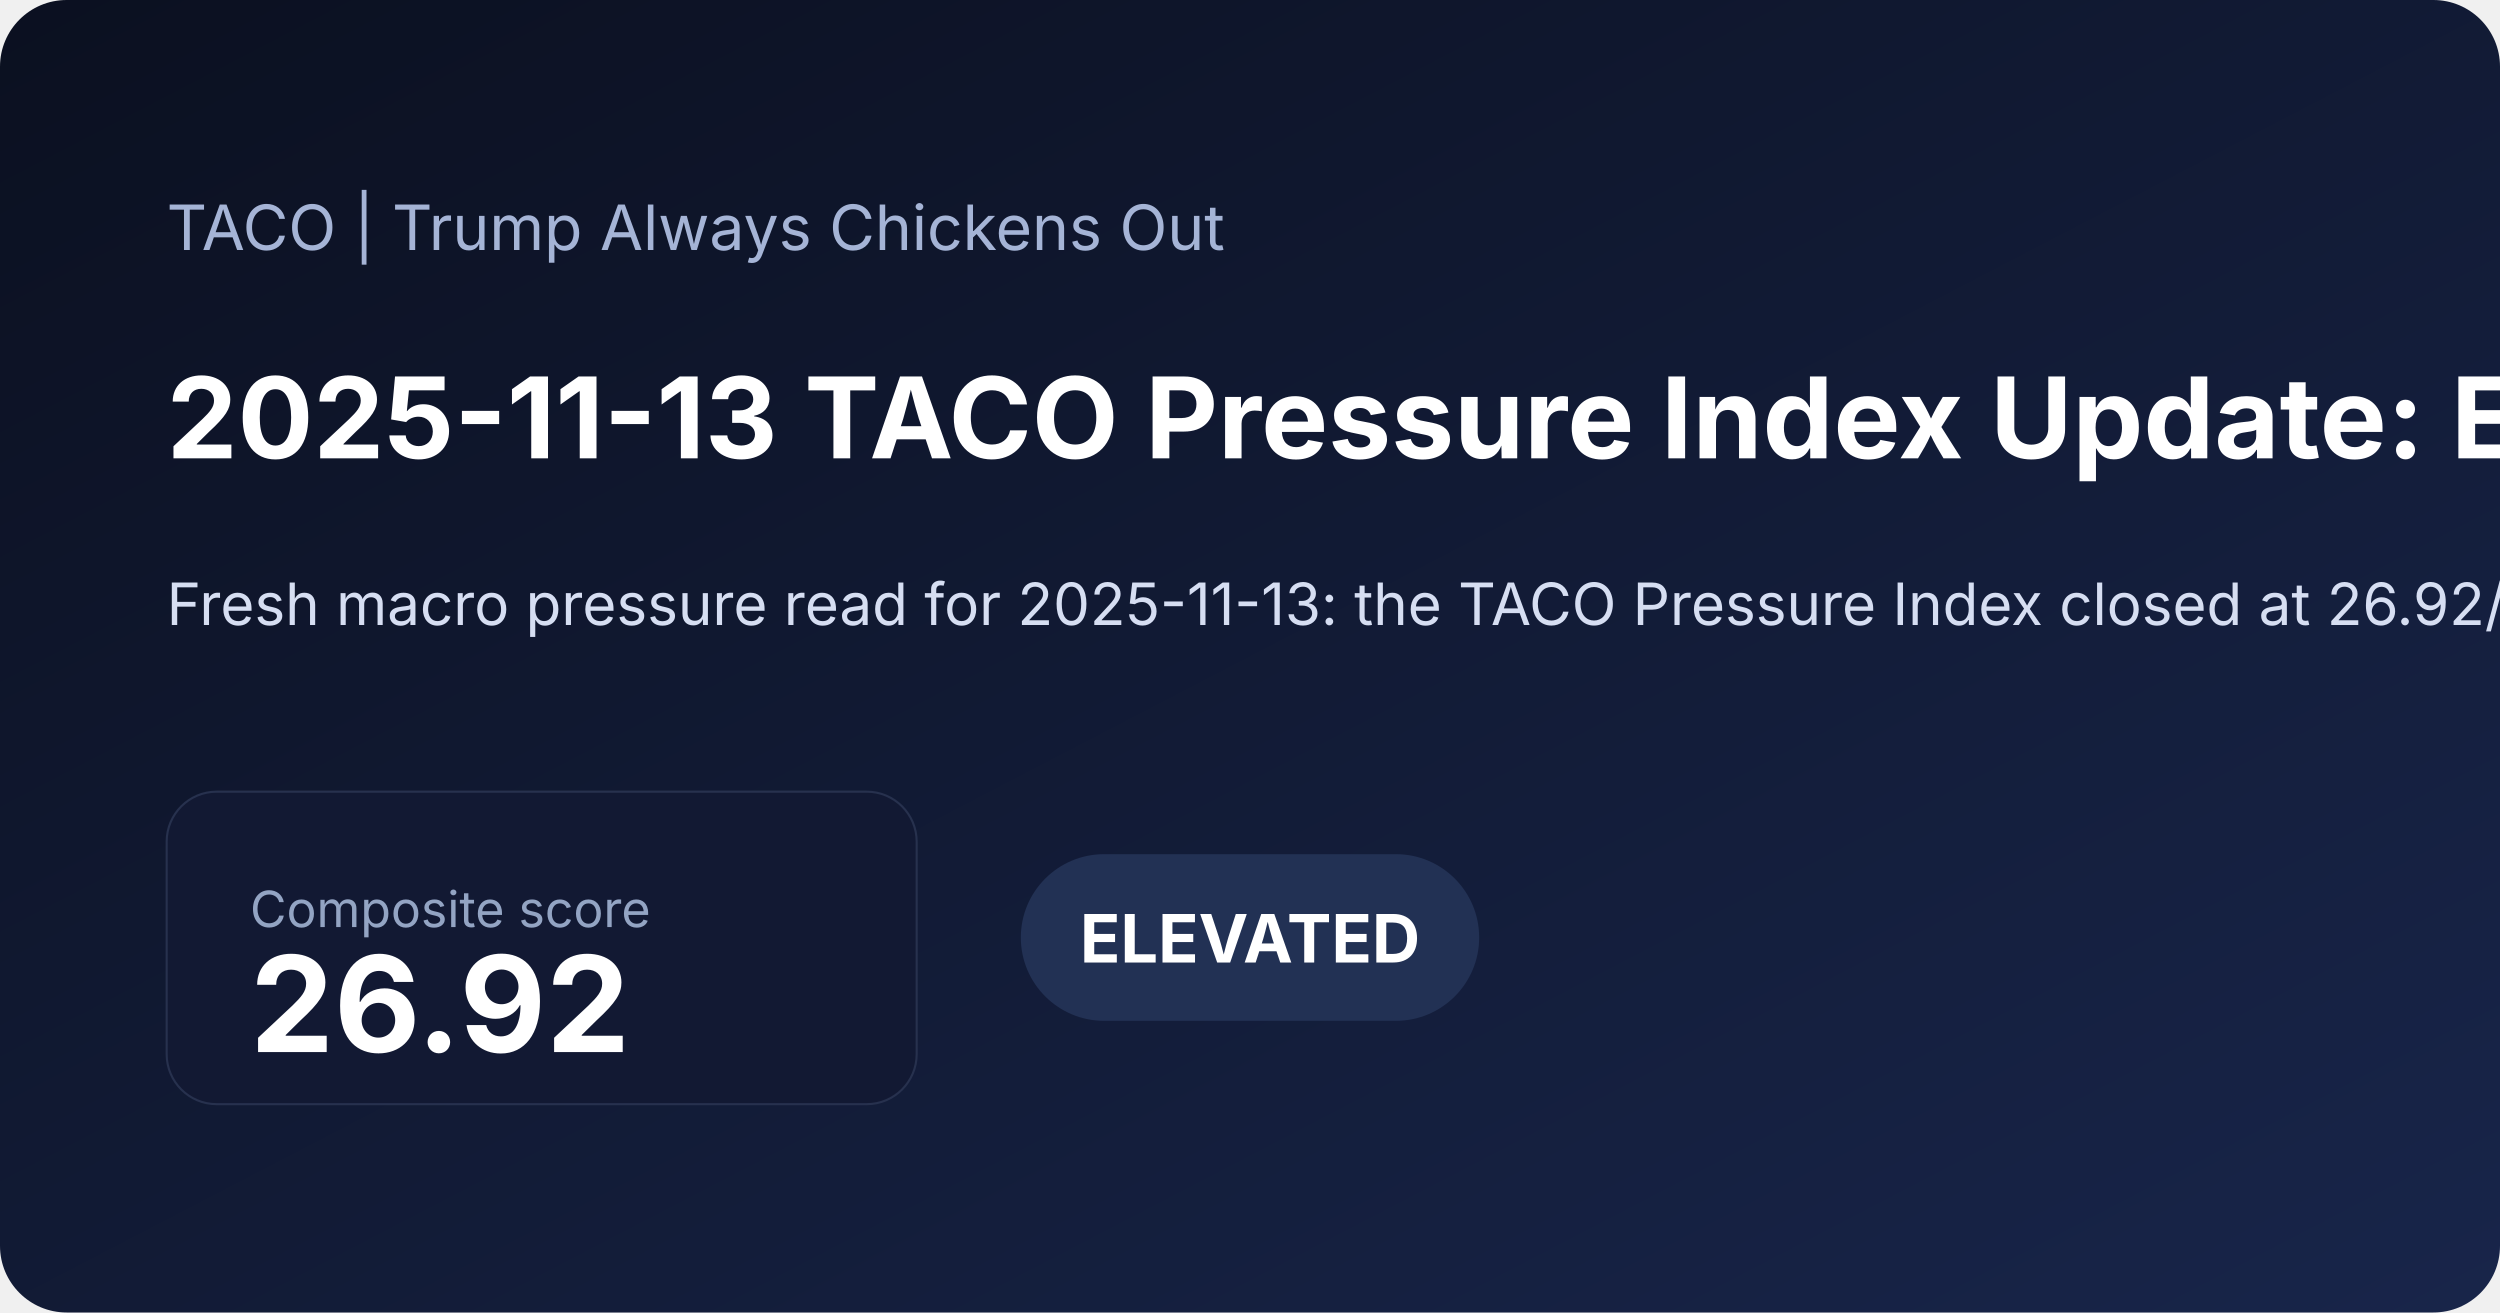
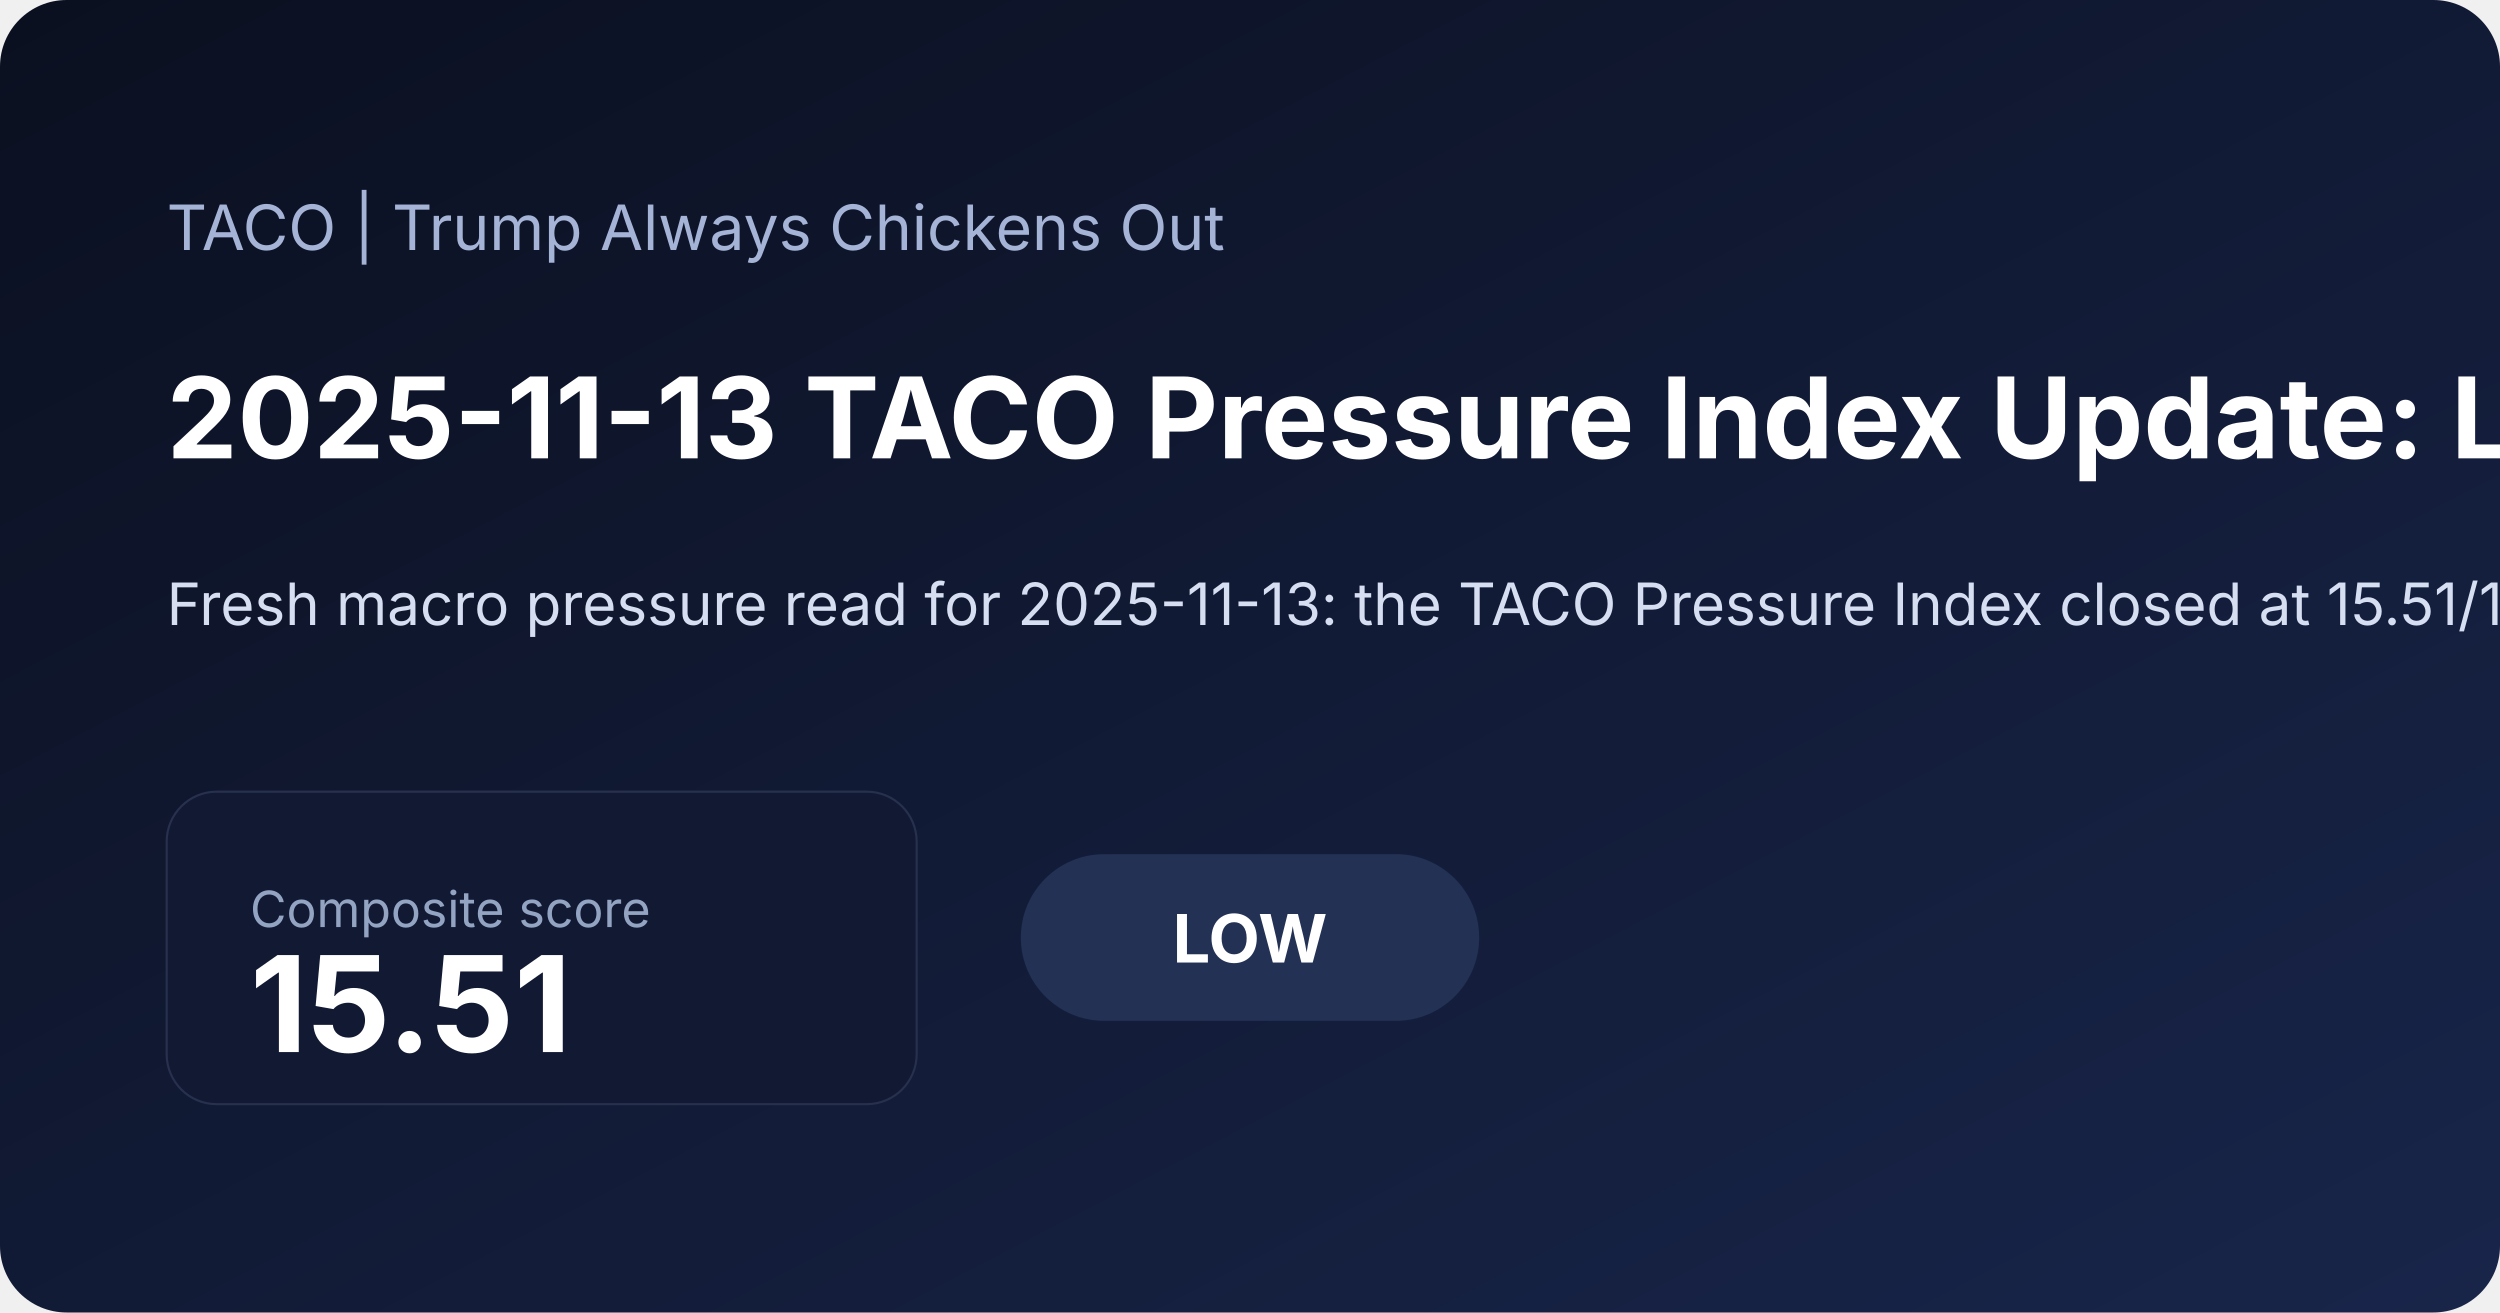
<svg xmlns="http://www.w3.org/2000/svg" width="1200" height="630" viewBox="0 0 1200 630">
  <defs>
    <linearGradient id="bg" x1="0" x2="1" y1="0" y2="1">
      <stop offset="0%" stop-color="#0b1020" />
      <stop offset="100%" stop-color="#18254a" />
    </linearGradient>
  </defs>
  <rect width="100%" height="100%" fill="url(#bg)" rx="32" />
  <text x="80" y="120" fill="#a5b4d6" font-family="Inter, Arial, sans-serif" font-size="30">TACO | Trump Always Chickens Out</text>
-   <text x="80" y="220" fill="#ffffff" font-family="Inter, Arial, sans-serif" font-size="54" font-weight="700">2025-11-13 TACO Pressure Index Update: Elevated at 26.92</text>
-   <text x="80" y="300" fill="#d6def2" font-family="Inter, Arial, sans-serif" font-size="28">Fresh macro pressure read for 2025-11-13: the TACO Pressure Index closed at 26.92/100, signaling a elevated pressure regime as volatility and equity signal shaped the daily read. Includes charts, a component breakdown, and a narrative summary.</text>
+   <text x="80" y="220" fill="#ffffff" font-family="Inter, Arial, sans-serif" font-size="54" font-weight="700">2025-11-13 TACO Pressure Index Update: Low at 15.51</text>
+   <text x="80" y="300" fill="#d6def2" font-family="Inter, Arial, sans-serif" font-size="28">Fresh macro pressure read for 2025-11-13: the TACO Pressure Index closed at 15.51/100, signaling a low pressure regime as volatility and inflation expectations shaped the daily read. Includes charts, a component breakdown, and a narrative summary.</text>
  <rect x="80" y="380" width="360" height="150" rx="24" fill="#121933" stroke="#27314e" />
  <text x="120" y="445" fill="#93a4c3" font-family="Inter, Arial, sans-serif" font-size="24">Composite score</text>
-   <text x="120" y="505" fill="#ffffff" font-family="Inter, Arial, sans-serif" font-size="64" font-weight="700">26.92</text>
+   <text x="120" y="505" fill="#ffffff" font-family="Inter, Arial, sans-serif" font-size="64" font-weight="700">15.51</text>
  <rect x="490" y="410" width="220" height="80" rx="40" fill="#223154" />
-   <text x="600" y="462" text-anchor="middle" fill="#ffffff" font-family="Inter, Arial, sans-serif" font-size="32" font-weight="700">ELEVATED</text>
+   <text x="600" y="462" text-anchor="middle" fill="#ffffff" font-family="Inter, Arial, sans-serif" font-size="32" font-weight="700">LOW</text>
</svg>
